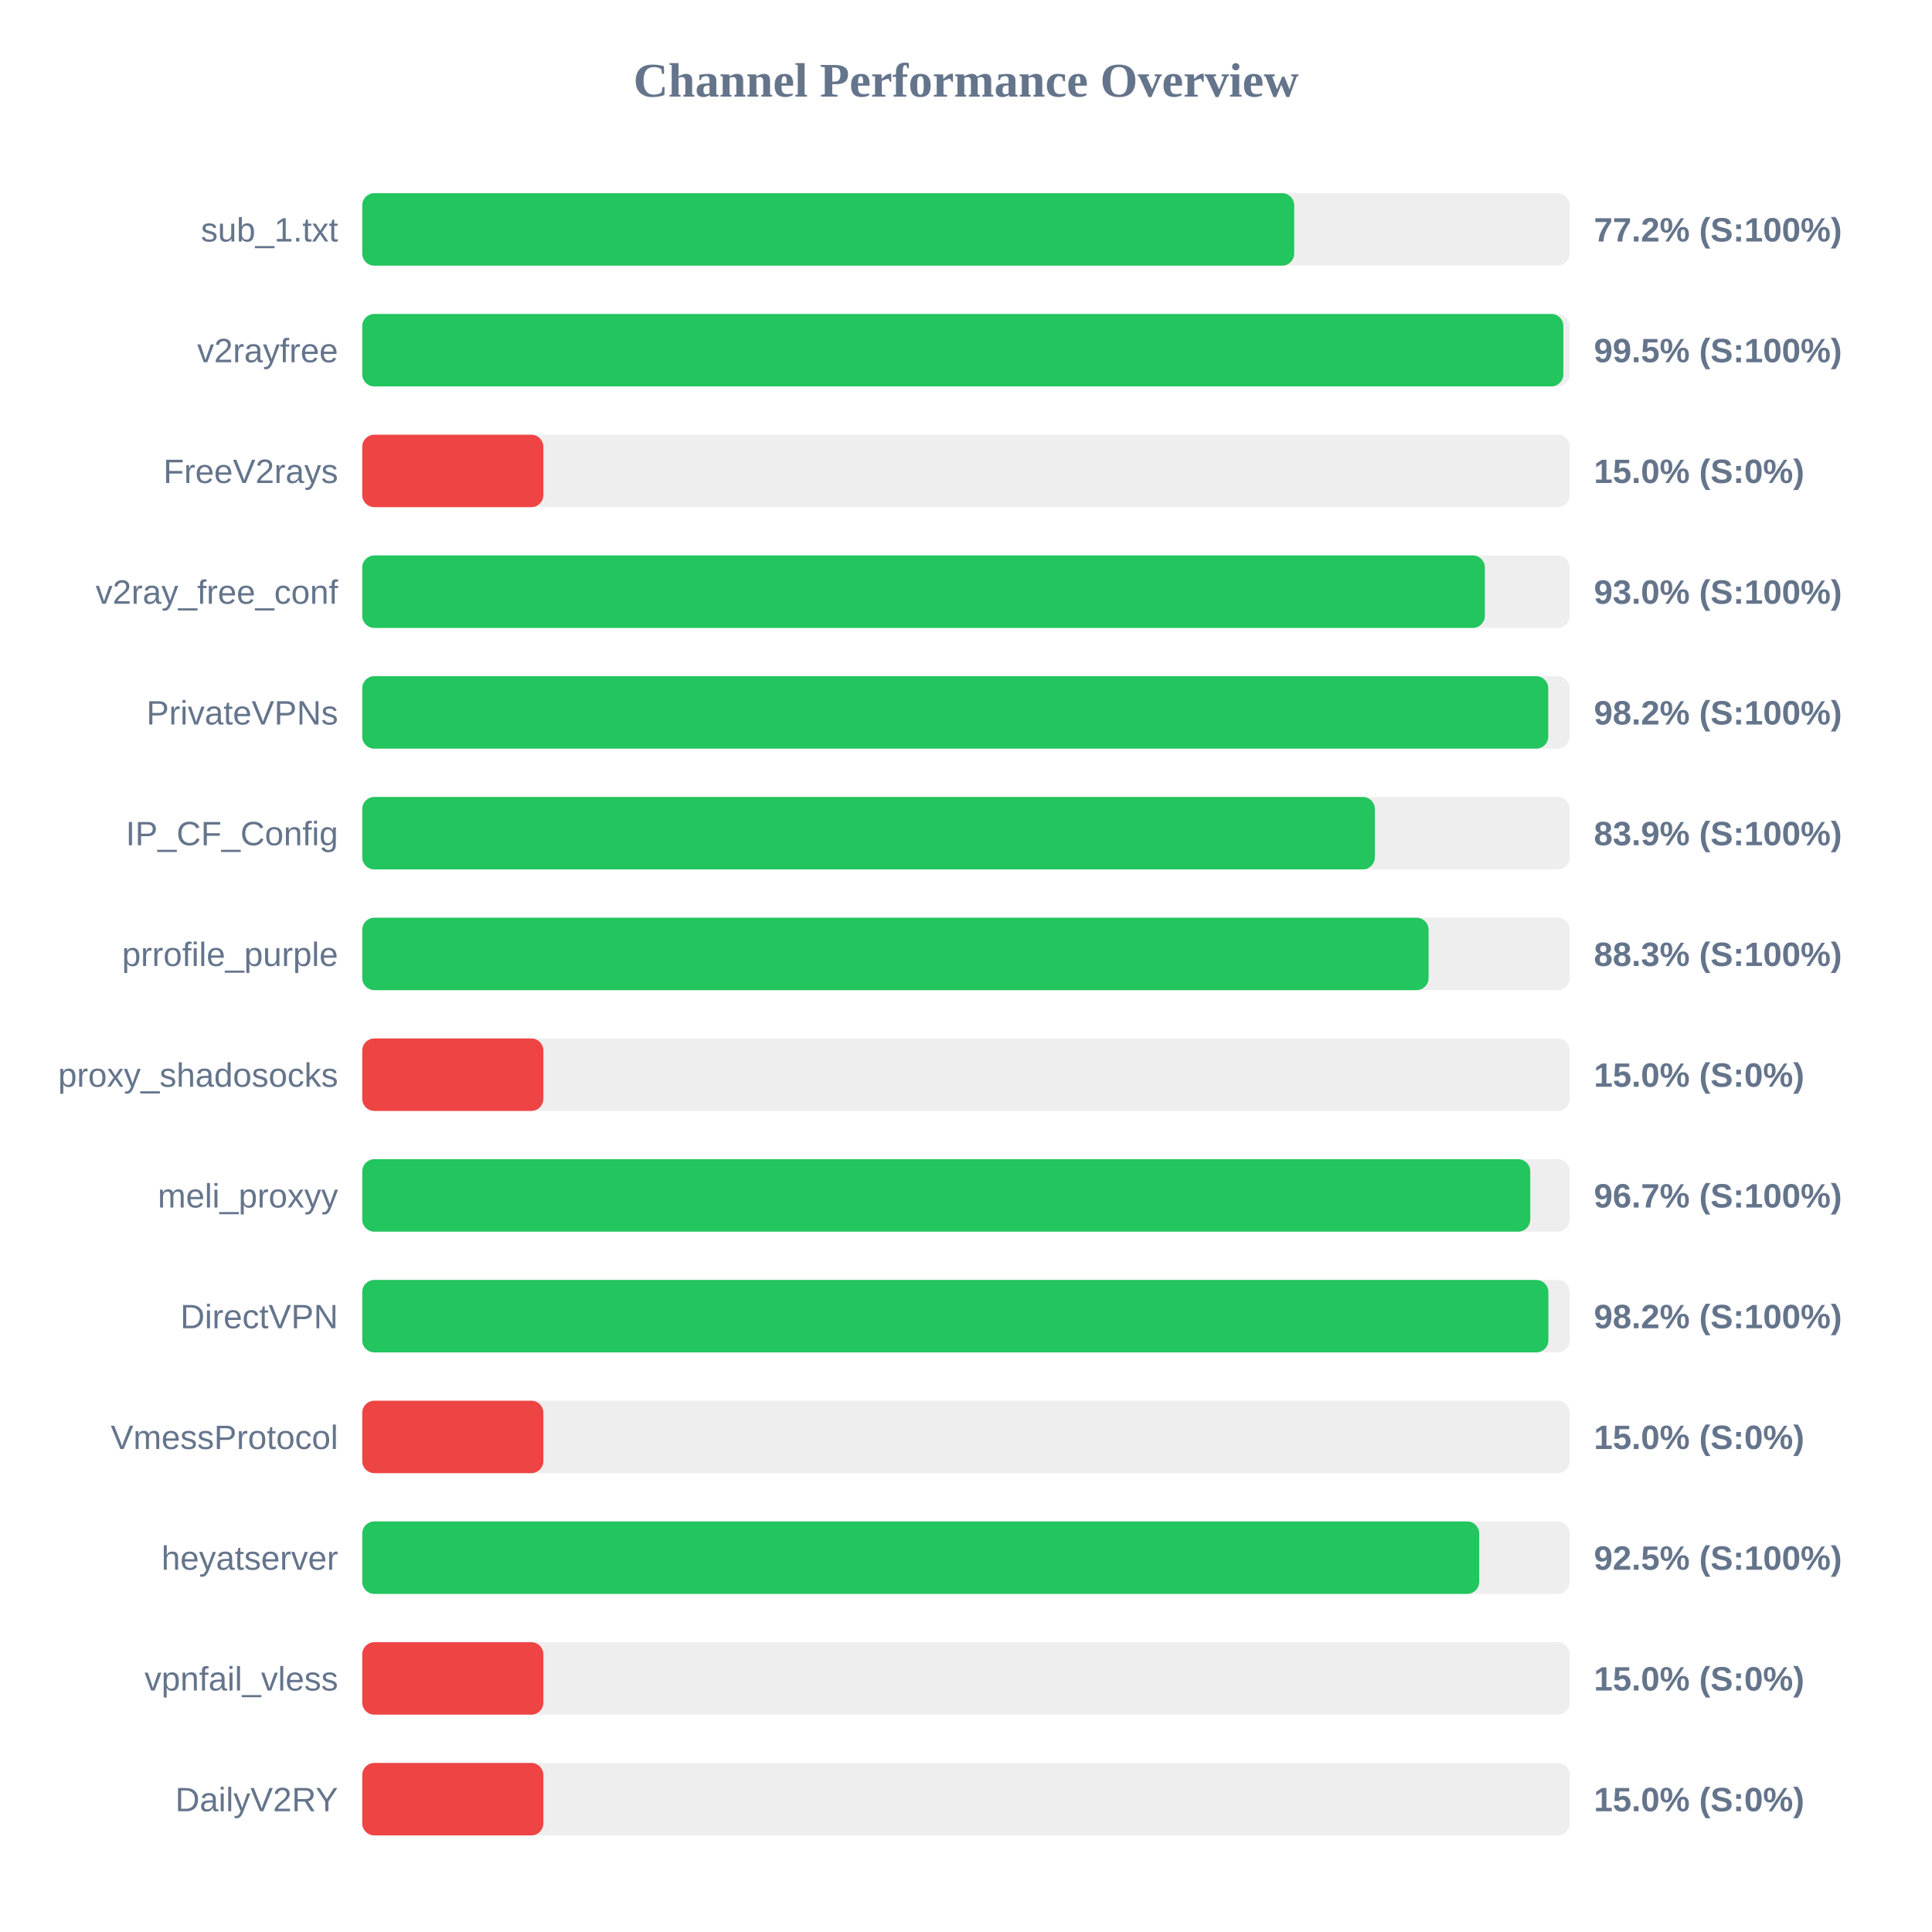
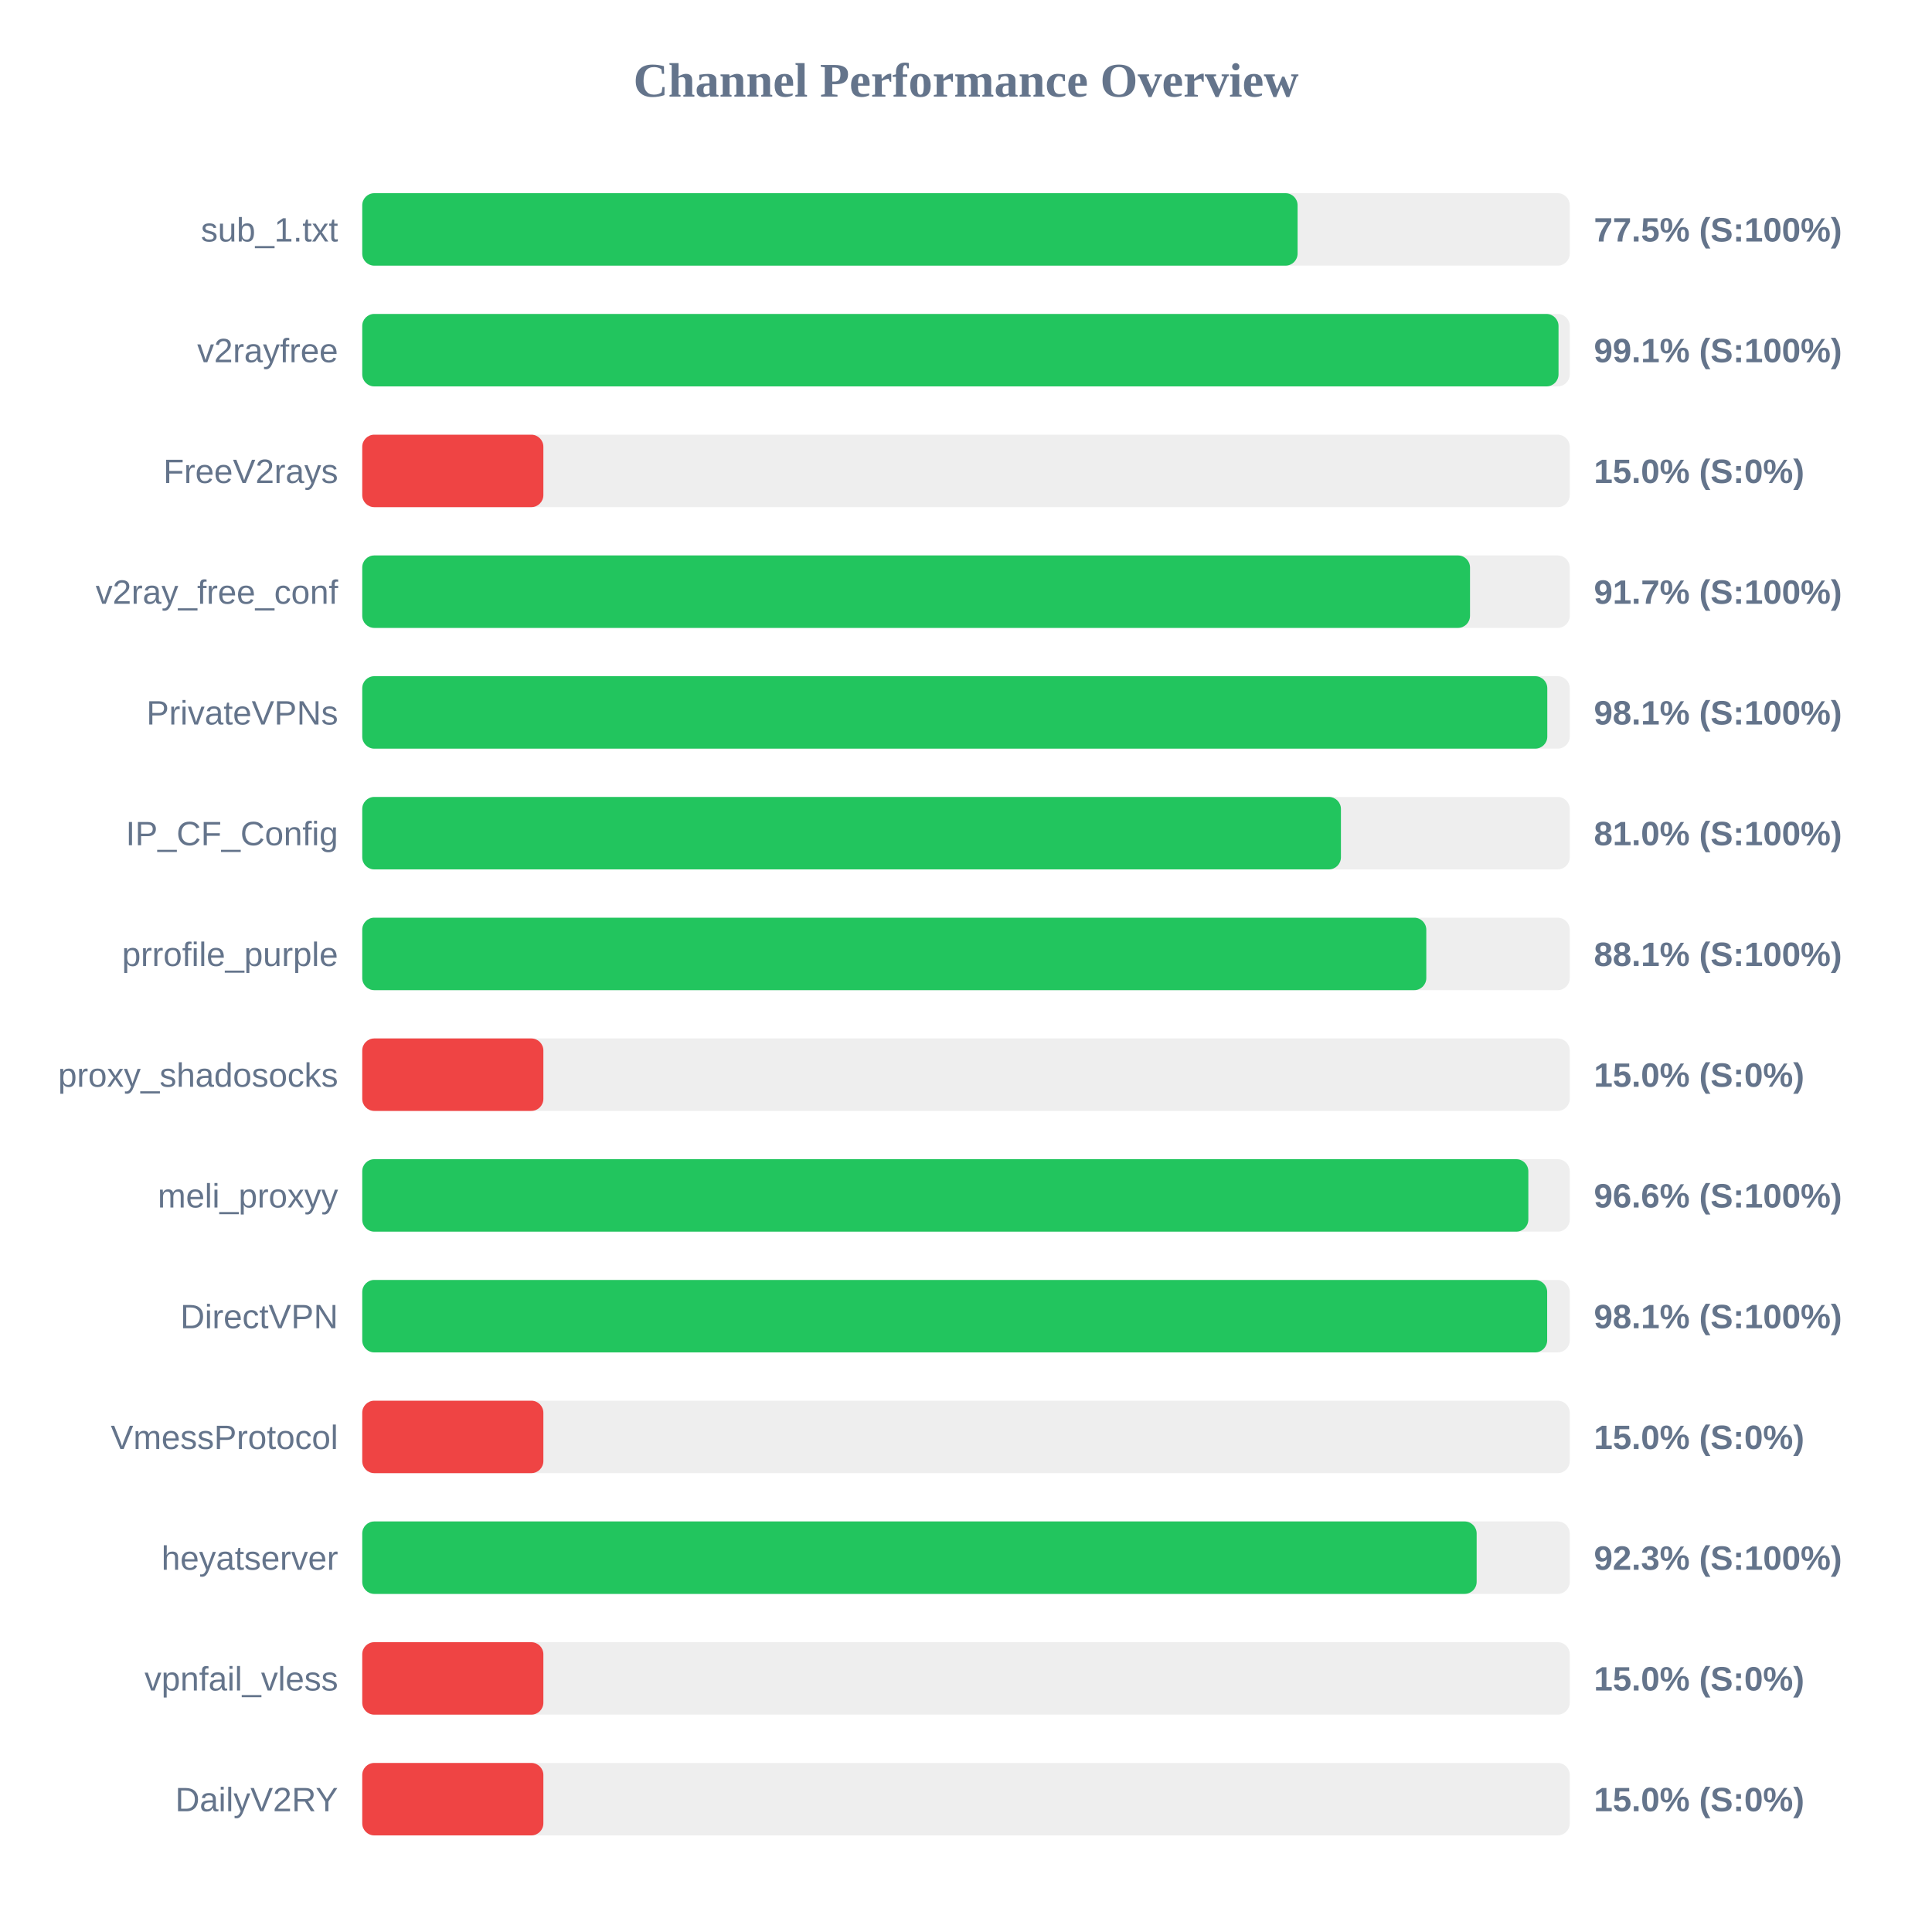
<svg xmlns="http://www.w3.org/2000/svg" width="800" height="800" version="1.1">
  <style>
        .row { font: 14px Arial; fill: #64748b; }
        .score { font: bold 14px Arial; fill: #64748b; }
    </style>
  <text x="400" y="40" text-anchor="middle" font-size="20px" font-weight="bold" fill="#64748b">Channel Performance Overview</text>
  <rect x="150" y="80" width="500" height="30" fill="#eee" rx="5" />
-   <rect x="150" y="80" width="385.9" height="30" fill="#22c55e" rx="5" />
+   <rect x="150" y="80" width="387.3" height="30" fill="#22c55e" rx="5" />
  <text x="140" y="100" text-anchor="end" class="row">sub_1.txt</text>
-   <text x="660" y="100" text-anchor="start" class="score">77.2% (S:100%)</text>
+   <text x="660" y="100" text-anchor="start" class="score">77.5% (S:100%)</text>
  <rect x="150" y="130" width="500" height="30" fill="#eee" rx="5" />
-   <rect x="150" y="130" width="497.35" height="30" fill="#22c55e" rx="5" />
+   <rect x="150" y="130" width="495.35" height="30" fill="#22c55e" rx="5" />
  <text x="140" y="150" text-anchor="end" class="row">v2rayfree</text>
-   <text x="660" y="150" text-anchor="start" class="score">99.5% (S:100%)</text>
+   <text x="660" y="150" text-anchor="start" class="score">99.1% (S:100%)</text>
  <rect x="150" y="180" width="500" height="30" fill="#eee" rx="5" />
  <rect x="150" y="180" width="75.0" height="30" fill="#ef4444" rx="5" />
  <text x="140" y="200" text-anchor="end" class="row">FreeV2rays</text>
  <text x="660" y="200" text-anchor="start" class="score">15.0% (S:0%)</text>
  <rect x="150" y="230" width="500" height="30" fill="#eee" rx="5" />
-   <rect x="150" y="230" width="464.85" height="30" fill="#22c55e" rx="5" />
+   <rect x="150" y="230" width="458.7" height="30" fill="#22c55e" rx="5" />
  <text x="140" y="250" text-anchor="end" class="row">v2ray_free_conf</text>
-   <text x="660" y="250" text-anchor="start" class="score">93.0% (S:100%)</text>
+   <text x="660" y="250" text-anchor="start" class="score">91.7% (S:100%)</text>
  <rect x="150" y="280" width="500" height="30" fill="#eee" rx="5" />
-   <rect x="150" y="280" width="491.1" height="30" fill="#22c55e" rx="5" />
+   <rect x="150" y="280" width="490.7" height="30" fill="#22c55e" rx="5" />
  <text x="140" y="300" text-anchor="end" class="row">PrivateVPNs</text>
-   <text x="660" y="300" text-anchor="start" class="score">98.2% (S:100%)</text>
+   <text x="660" y="300" text-anchor="start" class="score">98.1% (S:100%)</text>
  <rect x="150" y="330" width="500" height="30" fill="#eee" rx="5" />
-   <rect x="150" y="330" width="419.3" height="30" fill="#22c55e" rx="5" />
+   <rect x="150" y="330" width="405.25" height="30" fill="#22c55e" rx="5" />
  <text x="140" y="350" text-anchor="end" class="row">IP_CF_Config</text>
-   <text x="660" y="350" text-anchor="start" class="score">83.9% (S:100%)</text>
+   <text x="660" y="350" text-anchor="start" class="score">81.0% (S:100%)</text>
  <rect x="150" y="380" width="500" height="30" fill="#eee" rx="5" />
-   <rect x="150" y="380" width="441.55" height="30" fill="#22c55e" rx="5" />
+   <rect x="150" y="380" width="440.6" height="30" fill="#22c55e" rx="5" />
  <text x="140" y="400" text-anchor="end" class="row">prrofile_purple</text>
-   <text x="660" y="400" text-anchor="start" class="score">88.3% (S:100%)</text>
+   <text x="660" y="400" text-anchor="start" class="score">88.1% (S:100%)</text>
  <rect x="150" y="430" width="500" height="30" fill="#eee" rx="5" />
  <rect x="150" y="430" width="75.0" height="30" fill="#ef4444" rx="5" />
  <text x="140" y="450" text-anchor="end" class="row">proxy_shadosocks</text>
  <text x="660" y="450" text-anchor="start" class="score">15.0% (S:0%)</text>
  <rect x="150" y="480" width="500" height="30" fill="#eee" rx="5" />
-   <rect x="150" y="480" width="483.65" height="30" fill="#22c55e" rx="5" />
+   <rect x="150" y="480" width="482.85" height="30" fill="#22c55e" rx="5" />
  <text x="140" y="500" text-anchor="end" class="row">meli_proxyy</text>
-   <text x="660" y="500" text-anchor="start" class="score">96.7% (S:100%)</text>
+   <text x="660" y="500" text-anchor="start" class="score">96.6% (S:100%)</text>
  <rect x="150" y="530" width="500" height="30" fill="#eee" rx="5" />
-   <rect x="150" y="530" width="491.15" height="30" fill="#22c55e" rx="5" />
+   <rect x="150" y="530" width="490.65" height="30" fill="#22c55e" rx="5" />
  <text x="140" y="550" text-anchor="end" class="row">DirectVPN</text>
-   <text x="660" y="550" text-anchor="start" class="score">98.2% (S:100%)</text>
+   <text x="660" y="550" text-anchor="start" class="score">98.1% (S:100%)</text>
  <rect x="150" y="580" width="500" height="30" fill="#eee" rx="5" />
  <rect x="150" y="580" width="75.0" height="30" fill="#ef4444" rx="5" />
  <text x="140" y="600" text-anchor="end" class="row">VmessProtocol</text>
  <text x="660" y="600" text-anchor="start" class="score">15.0% (S:0%)</text>
  <rect x="150" y="630" width="500" height="30" fill="#eee" rx="5" />
-   <rect x="150" y="630" width="462.5" height="30" fill="#22c55e" rx="5" />
+   <rect x="150" y="630" width="461.45" height="30" fill="#22c55e" rx="5" />
  <text x="140" y="650" text-anchor="end" class="row">heyatserver</text>
-   <text x="660" y="650" text-anchor="start" class="score">92.5% (S:100%)</text>
+   <text x="660" y="650" text-anchor="start" class="score">92.3% (S:100%)</text>
  <rect x="150" y="680" width="500" height="30" fill="#eee" rx="5" />
  <rect x="150" y="680" width="75.0" height="30" fill="#ef4444" rx="5" />
  <text x="140" y="700" text-anchor="end" class="row">vpnfail_vless</text>
  <text x="660" y="700" text-anchor="start" class="score">15.0% (S:0%)</text>
  <rect x="150" y="730" width="500" height="30" fill="#eee" rx="5" />
  <rect x="150" y="730" width="75.0" height="30" fill="#ef4444" rx="5" />
  <text x="140" y="750" text-anchor="end" class="row">DailyV2RY</text>
  <text x="660" y="750" text-anchor="start" class="score">15.0% (S:0%)</text>
</svg>
